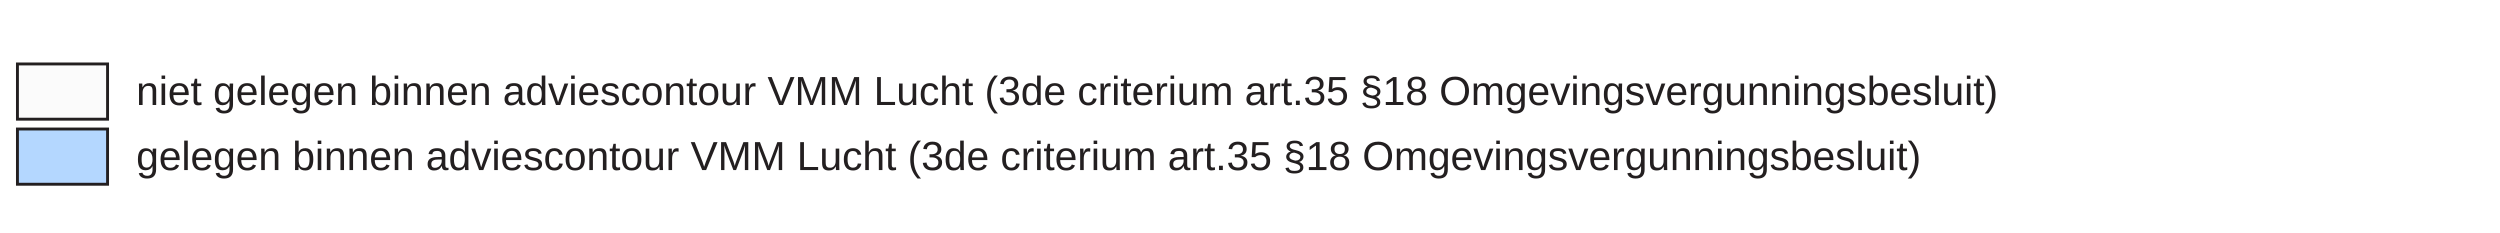
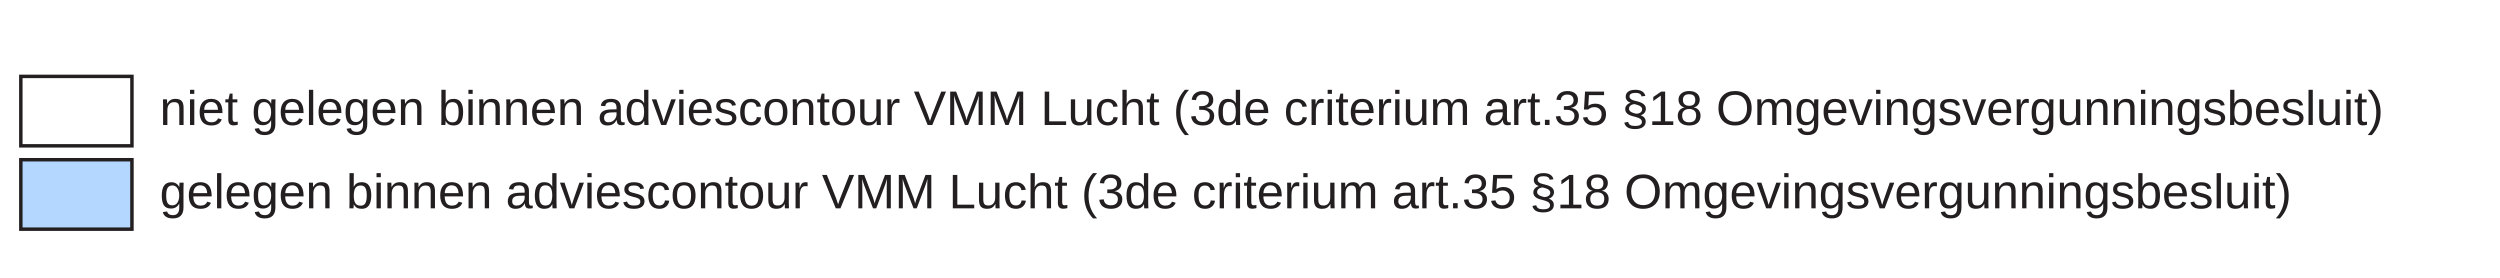
- <svg xmlns="http://www.w3.org/2000/svg" version="1.1" id="Layer_1" x="0px" y="0px" width="860px" height="80px" xml:space="preserve">
-   <rect x="6" y="22" fill="#fbfbfb" stroke="#231f20" width="31" height="19" />
-   <rect x="6" y="44.381" fill="#b4d7ff" stroke="#231f20" width="31" height="19" />
-   <text transform="matrix(1 0 0 1 46.853 36.1304)" fill="#231F20" font-family="Arial" font-size="14">niet gelegen binnen adviescontour VMM Lucht (3de criterium art.35 §18 Omgevingsvergunningsbesluit)</text>
-   <text transform="matrix(1 0 0 1 46.853 58.5112)" fill="#231F20" font-family="Arial" font-size="14">gelegen binnen adviescontour VMM Lucht (3de criterium art.35 §18 Omgevingsvergunningsbesluit)</text>
+ <svg xmlns="http://www.w3.org/2000/svg" version="1.1" id="Layer_1" x="0px" y="0px" width="720px" height="80px" viewBox="0 0 720 80" enable-background="new 0 0 720 100" xml:space="preserve">
+   <rect x="6" y="22" fill="none" stroke="#231f20" width="32" height="20" />
+   <rect x="6" y="46" fill="#b4d7ff" stroke="#231f20" width="32" height="20" />
+   <text transform="matrix(1 0 0 1 46 36)" fill="#231F20" font-family="Arial" font-size="14">niet gelegen binnen adviescontour VMM Lucht (3de criterium art.35 §18 Omgevingsvergunningsbesluit)</text>
+   <text transform="matrix(1 0 0 1 46 60)" fill="#231F20" font-family="Arial" font-size="14">gelegen binnen adviescontour VMM Lucht (3de criterium art.35 §18 Omgevingsvergunningsbesluit)</text>
</svg>
